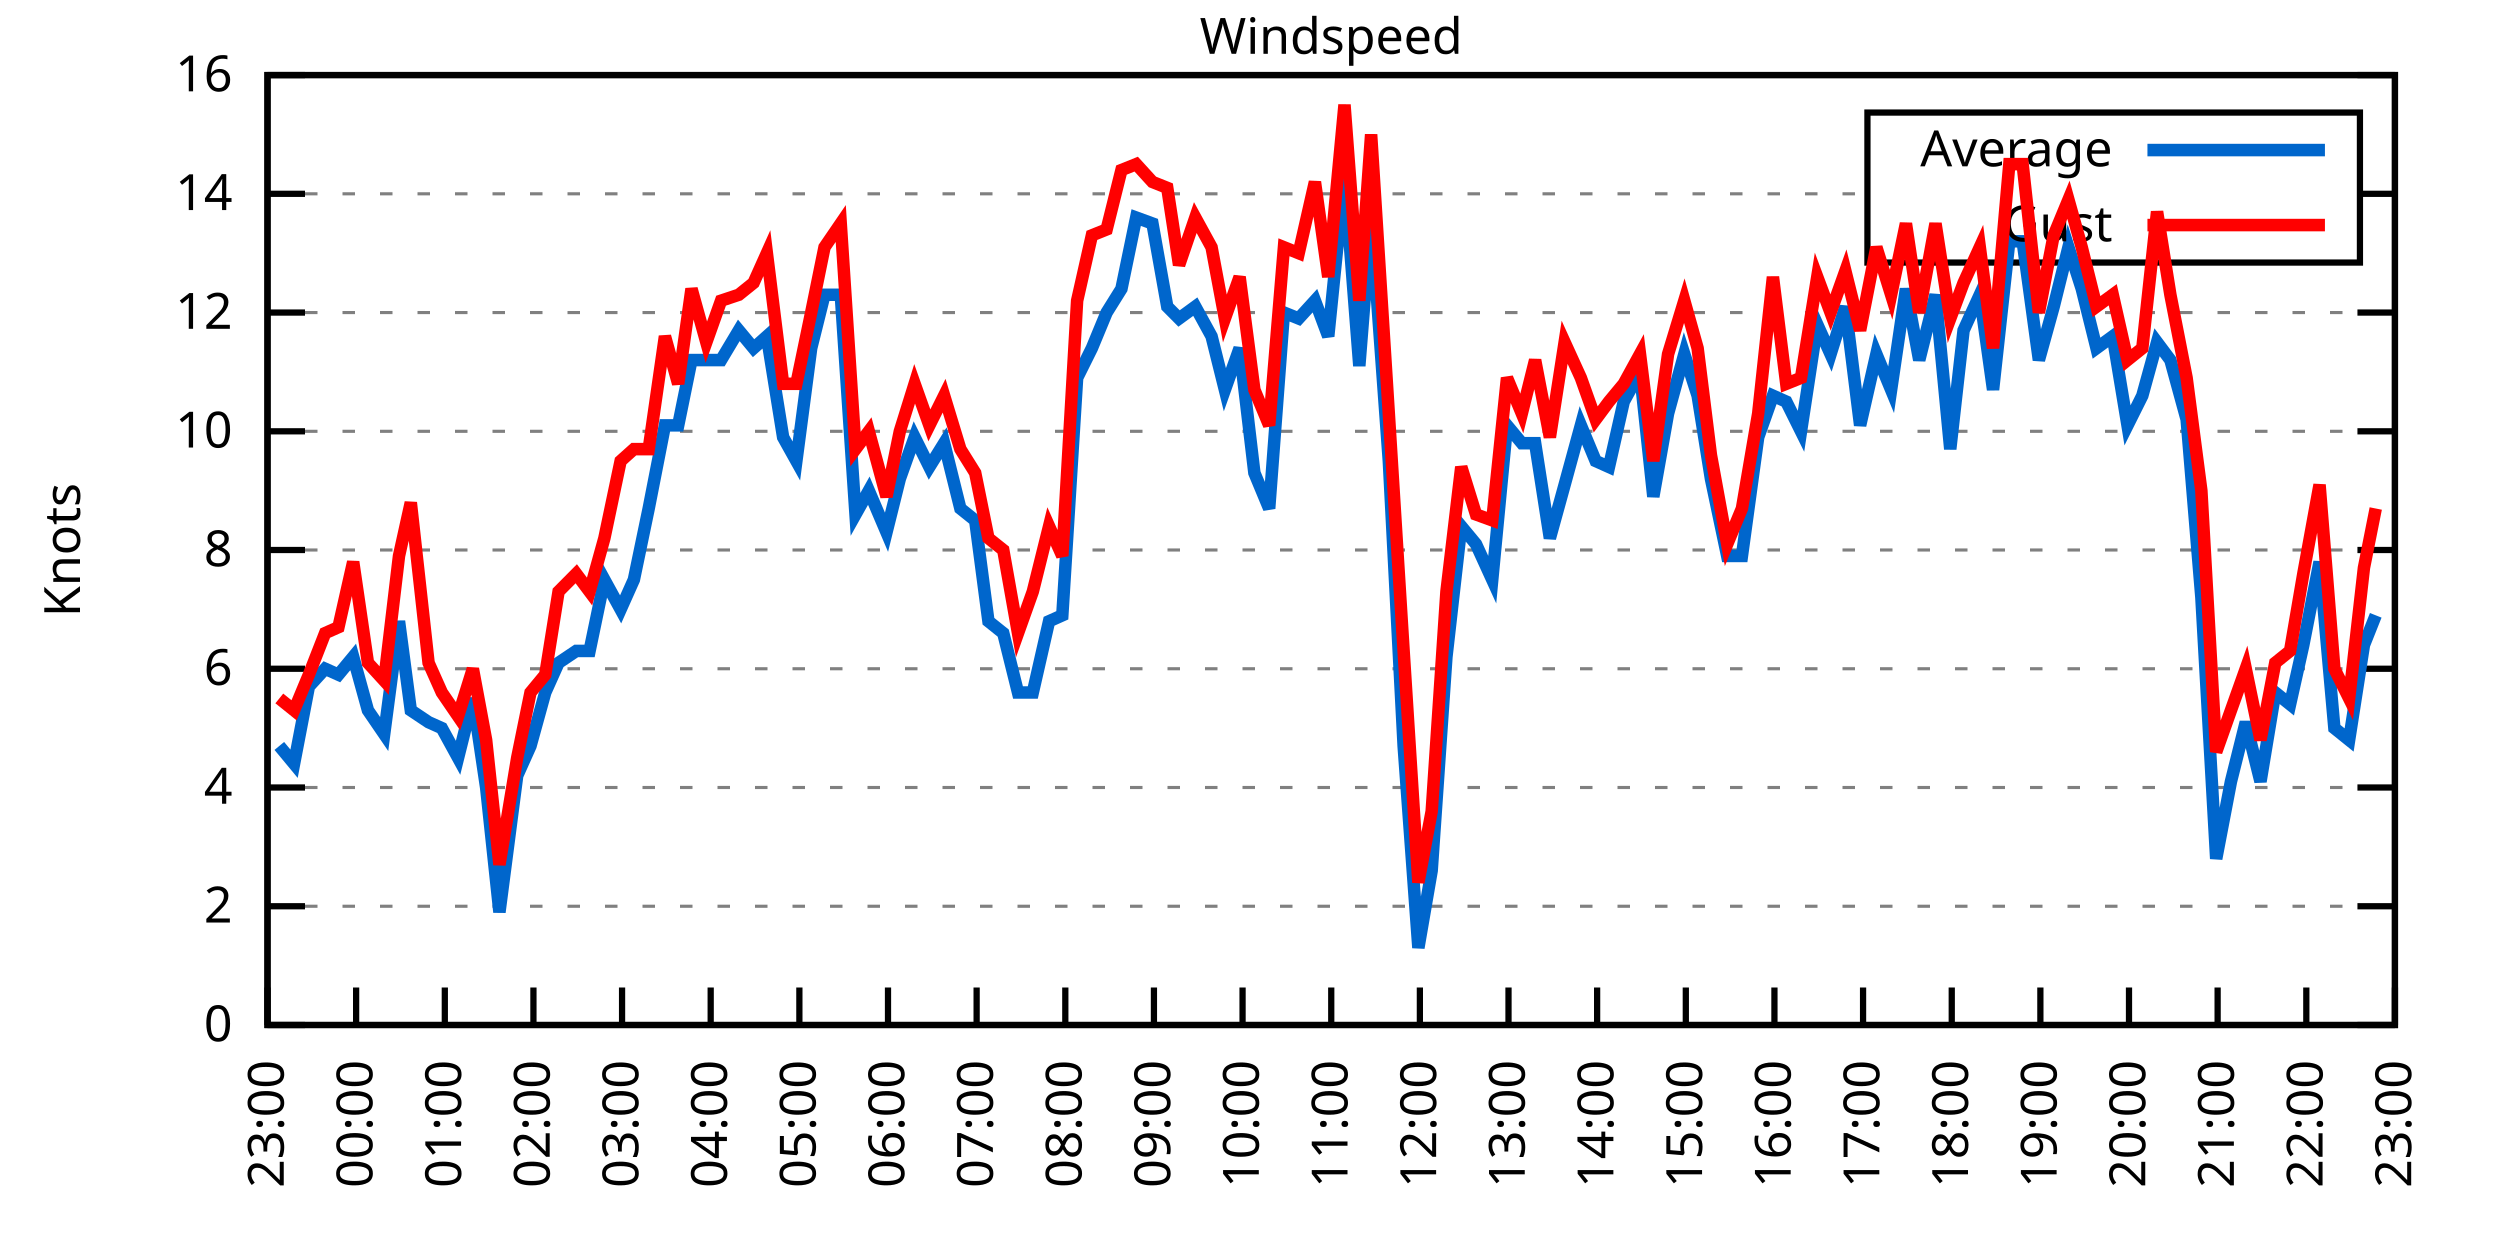
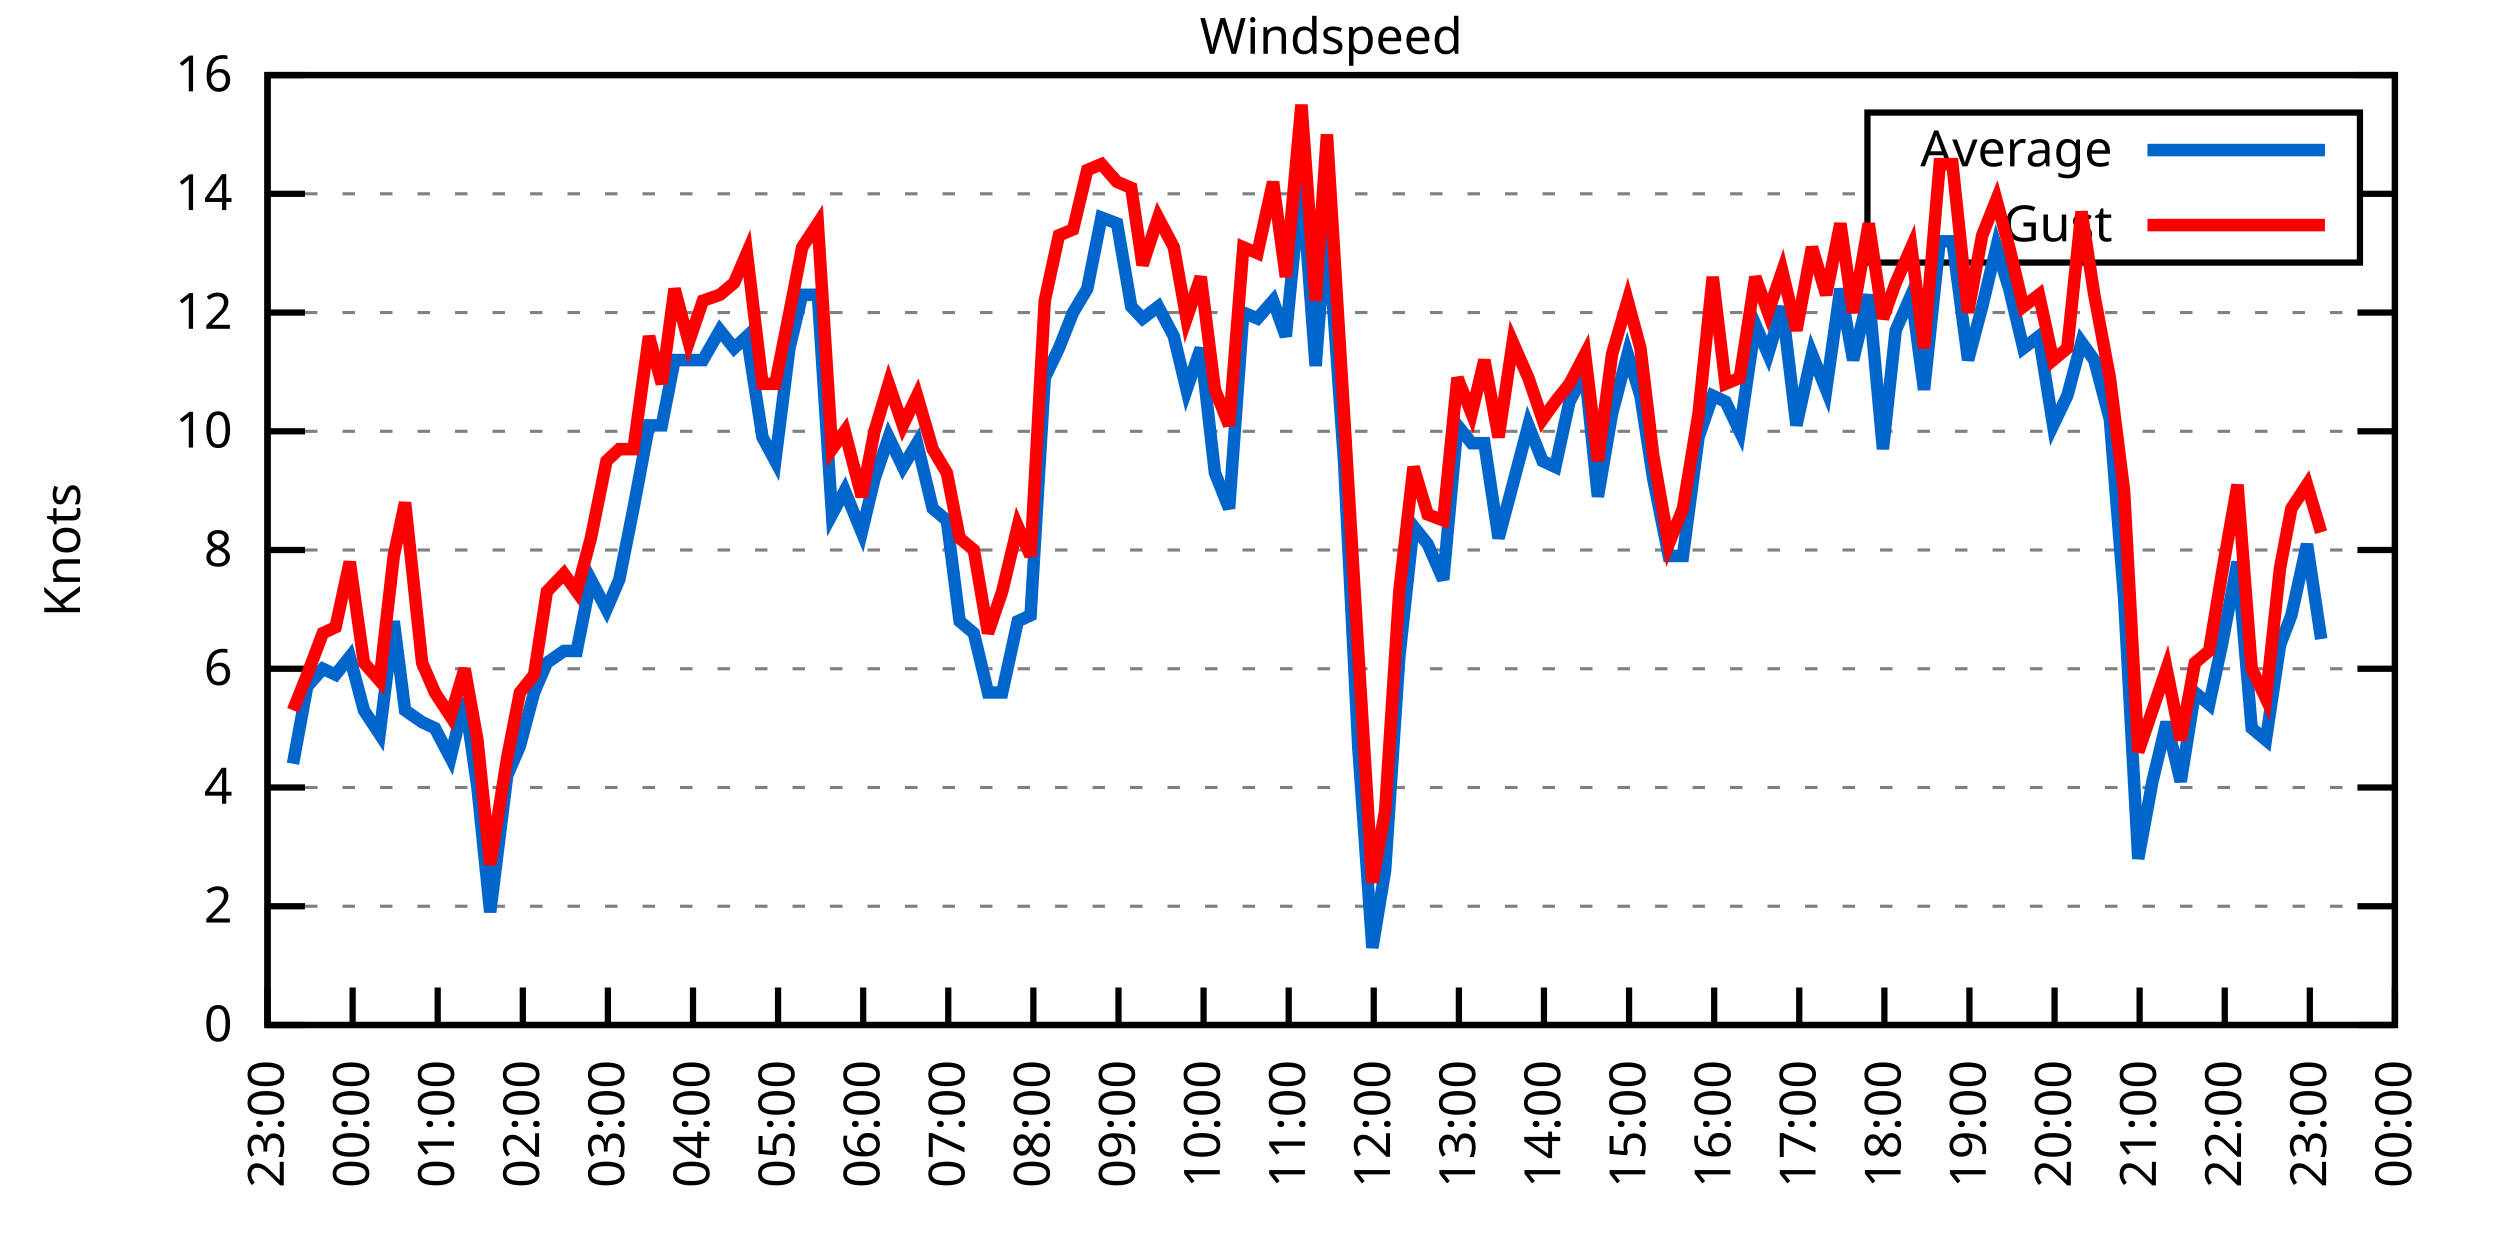
<svg xmlns="http://www.w3.org/2000/svg" xmlns:xlink="http://www.w3.org/1999/xlink" width="400" height="200" viewBox="0 0 400 200">
  <g id="gnuplot_canvas">
    <rect x="0" y="0" width="400" height="200" fill="none" />
    <defs>
      <circle id="gpDot" r="0.5" stroke-width="0.5" stroke="currentColor" />
      <path id="gpPt0" stroke-width="0.333" stroke="currentColor" d="M-1,0 h2 M0,-1 v2" />
      <path id="gpPt1" stroke-width="0.333" stroke="currentColor" d="M-1,-1 L1,1 M1,-1 L-1,1" />
      <path id="gpPt2" stroke-width="0.333" stroke="currentColor" d="M-1,0 L1,0 M0,-1 L0,1 M-1,-1 L1,1 M-1,1 L1,-1" />
      <rect id="gpPt3" stroke-width="0.333" stroke="currentColor" x="-1" y="-1" width="2" height="2" />
      <rect id="gpPt4" stroke-width="0.333" stroke="currentColor" fill="currentColor" x="-1" y="-1" width="2" height="2" />
      <circle id="gpPt5" stroke-width="0.333" stroke="currentColor" cx="0" cy="0" r="1" />
      <use xlink:href="#gpPt5" id="gpPt6" fill="currentColor" stroke="none" />
      <path id="gpPt7" stroke-width="0.333" stroke="currentColor" d="M0,-1.33 L-1.33,0.67 L1.33,0.67 z" />
      <use xlink:href="#gpPt7" id="gpPt8" fill="currentColor" stroke="none" />
      <use xlink:href="#gpPt7" id="gpPt9" stroke="currentColor" transform="rotate(180)" />
      <use xlink:href="#gpPt9" id="gpPt10" fill="currentColor" stroke="none" />
      <use xlink:href="#gpPt3" id="gpPt11" stroke="currentColor" transform="rotate(45)" />
      <use xlink:href="#gpPt11" id="gpPt12" fill="currentColor" stroke="none" />
      <path id="gpPt13" stroke-width="0.333" stroke="currentColor" d="M0,1.330 L1.265,0.411 L0.782,-1.067 L-0.782,-1.076 L-1.265,0.411 z" />
      <use xlink:href="#gpPt13" id="gpPt14" fill="currentColor" stroke="none" />
      <filter id="textbox" filterUnits="objectBoundingBox" x="0" y="0" height="1" width="1">
        <feFlood flood-color="white" flood-opacity="1" result="bgnd" />
        <feComposite in="SourceGraphic" in2="bgnd" operator="atop" />
      </filter>
      <filter id="greybox" filterUnits="objectBoundingBox" x="0" y="0" height="1" width="1">
        <feFlood flood-color="lightgrey" flood-opacity="1" result="grey" />
        <feComposite in="SourceGraphic" in2="grey" operator="atop" />
      </filter>
    </defs>
    <g fill="none" color="white" stroke="currentColor" stroke-width="1.00" stroke-linecap="butt" stroke-linejoin="miter">
</g>
    <g fill="none" color="black" stroke="currentColor" stroke-width="1.00" stroke-linecap="butt" stroke-linejoin="miter">
      <g stroke="none" shape-rendering="crispEdges">
        <polygon fill="rgb(255, 255, 255)" points="42.80,164.00 383.18,164.00 383.18,12.02 42.80,12.02 " />
      </g>
    </g>
    <g fill="none" color="black" stroke="currentColor" stroke-width="1.00" stroke-linecap="butt" stroke-linejoin="miter">
</g>
    <g fill="none" color="black" stroke="black" stroke-width="0.50" stroke-linecap="butt" stroke-linejoin="miter">
</g>
    <g fill="none" color="gray" stroke="currentColor" stroke-width="0.50" stroke-linecap="butt" stroke-linejoin="miter">
      <path stroke="gray" stroke-dasharray="2,4" class="gridline" d="M42.80,164.00 L383.19,164.00  " />
    </g>
    <g fill="none" color="gray" stroke="gray" stroke-width="1.00" stroke-linecap="butt" stroke-linejoin="miter">
</g>
    <g fill="none" color="black" stroke="currentColor" stroke-width="1.00" stroke-linecap="butt" stroke-linejoin="miter">
      <path stroke="black" d="M42.80,164.00 L48.80,164.00 M383.19,164.00 L377.19,164.00  " />
      <g transform="translate(37.20,166.60)" stroke="none" fill="black" font-family="Sans" font-size="8.00" text-anchor="end">
        <text>
          <tspan font-family="Sans"> 0</tspan>
        </text>
      </g>
    </g>
    <g fill="none" color="black" stroke="currentColor" stroke-width="1.00" stroke-linecap="butt" stroke-linejoin="miter">
</g>
    <g fill="none" color="black" stroke="black" stroke-width="0.50" stroke-linecap="butt" stroke-linejoin="miter">
</g>
    <g fill="none" color="gray" stroke="currentColor" stroke-width="0.50" stroke-linecap="butt" stroke-linejoin="miter">
      <path stroke="gray" stroke-dasharray="2,4" class="gridline" d="M42.80,145.00 L383.19,145.00  " />
    </g>
    <g fill="none" color="gray" stroke="gray" stroke-width="1.00" stroke-linecap="butt" stroke-linejoin="miter">
</g>
    <g fill="none" color="black" stroke="currentColor" stroke-width="1.00" stroke-linecap="butt" stroke-linejoin="miter">
      <path stroke="black" d="M42.80,145.00 L48.80,145.00 M383.19,145.00 L377.19,145.00  " />
      <g transform="translate(37.20,147.60)" stroke="none" fill="black" font-family="Sans" font-size="8.00" text-anchor="end">
        <text>
          <tspan font-family="Sans"> 2</tspan>
        </text>
      </g>
    </g>
    <g fill="none" color="black" stroke="currentColor" stroke-width="1.00" stroke-linecap="butt" stroke-linejoin="miter">
</g>
    <g fill="none" color="black" stroke="black" stroke-width="0.50" stroke-linecap="butt" stroke-linejoin="miter">
</g>
    <g fill="none" color="gray" stroke="currentColor" stroke-width="0.50" stroke-linecap="butt" stroke-linejoin="miter">
      <path stroke="gray" stroke-dasharray="2,4" class="gridline" d="M42.80,126.00 L383.19,126.00  " />
    </g>
    <g fill="none" color="gray" stroke="gray" stroke-width="1.00" stroke-linecap="butt" stroke-linejoin="miter">
</g>
    <g fill="none" color="black" stroke="currentColor" stroke-width="1.00" stroke-linecap="butt" stroke-linejoin="miter">
      <path stroke="black" d="M42.80,126.00 L48.80,126.00 M383.19,126.00 L377.19,126.00  " />
      <g transform="translate(37.20,128.60)" stroke="none" fill="black" font-family="Sans" font-size="8.00" text-anchor="end">
        <text>
          <tspan font-family="Sans"> 4</tspan>
        </text>
      </g>
    </g>
    <g fill="none" color="black" stroke="currentColor" stroke-width="1.00" stroke-linecap="butt" stroke-linejoin="miter">
</g>
    <g fill="none" color="black" stroke="black" stroke-width="0.50" stroke-linecap="butt" stroke-linejoin="miter">
</g>
    <g fill="none" color="gray" stroke="currentColor" stroke-width="0.50" stroke-linecap="butt" stroke-linejoin="miter">
      <path stroke="gray" stroke-dasharray="2,4" class="gridline" d="M42.80,107.00 L383.19,107.00  " />
    </g>
    <g fill="none" color="gray" stroke="gray" stroke-width="1.00" stroke-linecap="butt" stroke-linejoin="miter">
</g>
    <g fill="none" color="black" stroke="currentColor" stroke-width="1.00" stroke-linecap="butt" stroke-linejoin="miter">
      <path stroke="black" d="M42.80,107.00 L48.80,107.00 M383.19,107.00 L377.19,107.00  " />
      <g transform="translate(37.20,109.60)" stroke="none" fill="black" font-family="Sans" font-size="8.00" text-anchor="end">
        <text>
          <tspan font-family="Sans"> 6</tspan>
        </text>
      </g>
    </g>
    <g fill="none" color="black" stroke="currentColor" stroke-width="1.00" stroke-linecap="butt" stroke-linejoin="miter">
</g>
    <g fill="none" color="black" stroke="black" stroke-width="0.50" stroke-linecap="butt" stroke-linejoin="miter">
</g>
    <g fill="none" color="gray" stroke="currentColor" stroke-width="0.50" stroke-linecap="butt" stroke-linejoin="miter">
      <path stroke="gray" stroke-dasharray="2,4" class="gridline" d="M42.80,88.00 L383.19,88.00  " />
    </g>
    <g fill="none" color="gray" stroke="gray" stroke-width="1.00" stroke-linecap="butt" stroke-linejoin="miter">
</g>
    <g fill="none" color="black" stroke="currentColor" stroke-width="1.00" stroke-linecap="butt" stroke-linejoin="miter">
      <path stroke="black" d="M42.80,88.00 L48.80,88.00 M383.19,88.00 L377.19,88.00  " />
      <g transform="translate(37.20,90.60)" stroke="none" fill="black" font-family="Sans" font-size="8.00" text-anchor="end">
        <text>
          <tspan font-family="Sans"> 8</tspan>
        </text>
      </g>
    </g>
    <g fill="none" color="black" stroke="currentColor" stroke-width="1.00" stroke-linecap="butt" stroke-linejoin="miter">
</g>
    <g fill="none" color="black" stroke="black" stroke-width="0.50" stroke-linecap="butt" stroke-linejoin="miter">
</g>
    <g fill="none" color="gray" stroke="currentColor" stroke-width="0.50" stroke-linecap="butt" stroke-linejoin="miter">
      <path stroke="gray" stroke-dasharray="2,4" class="gridline" d="M42.80,69.01 L383.19,69.01  " />
    </g>
    <g fill="none" color="gray" stroke="gray" stroke-width="1.00" stroke-linecap="butt" stroke-linejoin="miter">
</g>
    <g fill="none" color="black" stroke="currentColor" stroke-width="1.00" stroke-linecap="butt" stroke-linejoin="miter">
      <path stroke="black" d="M42.80,69.01 L48.80,69.01 M383.19,69.01 L377.19,69.01  " />
      <g transform="translate(37.20,71.61)" stroke="none" fill="black" font-family="Sans" font-size="8.00" text-anchor="end">
        <text>
          <tspan font-family="Sans"> 10</tspan>
        </text>
      </g>
    </g>
    <g fill="none" color="black" stroke="currentColor" stroke-width="1.00" stroke-linecap="butt" stroke-linejoin="miter">
</g>
    <g fill="none" color="black" stroke="black" stroke-width="0.50" stroke-linecap="butt" stroke-linejoin="miter">
</g>
    <g fill="none" color="gray" stroke="currentColor" stroke-width="0.50" stroke-linecap="butt" stroke-linejoin="miter">
      <path stroke="gray" stroke-dasharray="2,4" class="gridline" d="M42.80,50.01 L383.19,50.01  " />
    </g>
    <g fill="none" color="gray" stroke="gray" stroke-width="1.00" stroke-linecap="butt" stroke-linejoin="miter">
</g>
    <g fill="none" color="black" stroke="currentColor" stroke-width="1.00" stroke-linecap="butt" stroke-linejoin="miter">
      <path stroke="black" d="M42.80,50.01 L48.80,50.01 M383.19,50.01 L377.19,50.01  " />
      <g transform="translate(37.20,52.61)" stroke="none" fill="black" font-family="Sans" font-size="8.00" text-anchor="end">
        <text>
          <tspan font-family="Sans"> 12</tspan>
        </text>
      </g>
    </g>
    <g fill="none" color="black" stroke="currentColor" stroke-width="1.00" stroke-linecap="butt" stroke-linejoin="miter">
</g>
    <g fill="none" color="black" stroke="black" stroke-width="0.50" stroke-linecap="butt" stroke-linejoin="miter">
</g>
    <g fill="none" color="gray" stroke="currentColor" stroke-width="0.50" stroke-linecap="butt" stroke-linejoin="miter">
      <path stroke="gray" stroke-dasharray="2,4" class="gridline" d="M42.80,31.01 L298.79,31.01 M377.59,31.01 L383.19,31.01  " />
    </g>
    <g fill="none" color="gray" stroke="gray" stroke-width="1.00" stroke-linecap="butt" stroke-linejoin="miter">
</g>
    <g fill="none" color="black" stroke="currentColor" stroke-width="1.00" stroke-linecap="butt" stroke-linejoin="miter">
      <path stroke="black" d="M42.80,31.01 L48.80,31.01 M383.19,31.01 L377.19,31.01  " />
      <g transform="translate(37.20,33.61)" stroke="none" fill="black" font-family="Sans" font-size="8.00" text-anchor="end">
        <text>
          <tspan font-family="Sans"> 14</tspan>
        </text>
      </g>
    </g>
    <g fill="none" color="black" stroke="currentColor" stroke-width="1.00" stroke-linecap="butt" stroke-linejoin="miter">
</g>
    <g fill="none" color="black" stroke="black" stroke-width="0.50" stroke-linecap="butt" stroke-linejoin="miter">
</g>
    <g fill="none" color="gray" stroke="currentColor" stroke-width="0.50" stroke-linecap="butt" stroke-linejoin="miter">
      <path stroke="gray" stroke-dasharray="2,4" class="gridline" d="M42.80,12.01 L383.19,12.01  " />
    </g>
    <g fill="none" color="gray" stroke="gray" stroke-width="1.00" stroke-linecap="butt" stroke-linejoin="miter">
</g>
    <g fill="none" color="black" stroke="currentColor" stroke-width="1.00" stroke-linecap="butt" stroke-linejoin="miter">
      <path stroke="black" d="M42.80,12.01 L48.80,12.01 M383.19,12.01 L377.19,12.01  " />
      <g transform="translate(37.20,14.61)" stroke="none" fill="black" font-family="Sans" font-size="8.00" text-anchor="end">
        <text>
          <tspan font-family="Sans"> 16</tspan>
        </text>
      </g>
    </g>
    <g fill="none" color="black" stroke="currentColor" stroke-width="1.00" stroke-linecap="butt" stroke-linejoin="miter">
      <path stroke="black" d="M42.80,164.00 L42.80,158.00  " />
      <g transform="translate(45.40,169.60) rotate(270.00)" stroke="none" fill="black" font-family="Sans" font-size="8.00" text-anchor="end">
        <text>
          <tspan font-family="Sans">23:00</tspan>
        </text>
      </g>
    </g>
    <g fill="none" color="black" stroke="currentColor" stroke-width="1.00" stroke-linecap="butt" stroke-linejoin="miter">
-       <path stroke="black" d="M56.98,164.00 L56.98,158.00  " />
-       <g transform="translate(59.58,169.60) rotate(270.00)" stroke="none" fill="black" font-family="Sans" font-size="8.00" text-anchor="end">
+       <path stroke="black" d="M56.42,164.00 L56.42,158.00  " />
+       <g transform="translate(59.02,169.60) rotate(270.00)" stroke="none" fill="black" font-family="Sans" font-size="8.00" text-anchor="end">
        <text>
          <tspan font-family="Sans">00:00</tspan>
        </text>
      </g>
    </g>
    <g fill="none" color="black" stroke="currentColor" stroke-width="1.00" stroke-linecap="butt" stroke-linejoin="miter">
-       <path stroke="black" d="M71.17,164.00 L71.17,158.00  " />
-       <g transform="translate(73.77,169.60) rotate(270.00)" stroke="none" fill="black" font-family="Sans" font-size="8.00" text-anchor="end">
+       <path stroke="black" d="M70.03,164.00 L70.03,158.00  " />
+       <g transform="translate(72.63,169.60) rotate(270.00)" stroke="none" fill="black" font-family="Sans" font-size="8.00" text-anchor="end">
        <text>
          <tspan font-family="Sans">01:00</tspan>
        </text>
      </g>
    </g>
    <g fill="none" color="black" stroke="currentColor" stroke-width="1.00" stroke-linecap="butt" stroke-linejoin="miter">
-       <path stroke="black" d="M85.35,164.00 L85.35,158.00  " />
-       <g transform="translate(87.95,169.60) rotate(270.00)" stroke="none" fill="black" font-family="Sans" font-size="8.00" text-anchor="end">
+       <path stroke="black" d="M83.65,164.00 L83.65,158.00  " />
+       <g transform="translate(86.25,169.60) rotate(270.00)" stroke="none" fill="black" font-family="Sans" font-size="8.00" text-anchor="end">
        <text>
          <tspan font-family="Sans">02:00</tspan>
        </text>
      </g>
    </g>
    <g fill="none" color="black" stroke="currentColor" stroke-width="1.00" stroke-linecap="butt" stroke-linejoin="miter">
-       <path stroke="black" d="M99.53,164.00 L99.53,158.00  " />
-       <g transform="translate(102.13,169.60) rotate(270.00)" stroke="none" fill="black" font-family="Sans" font-size="8.00" text-anchor="end">
+       <path stroke="black" d="M97.26,164.00 L97.26,158.00  " />
+       <g transform="translate(99.86,169.60) rotate(270.00)" stroke="none" fill="black" font-family="Sans" font-size="8.00" text-anchor="end">
        <text>
          <tspan font-family="Sans">03:00</tspan>
        </text>
      </g>
    </g>
    <g fill="none" color="black" stroke="currentColor" stroke-width="1.00" stroke-linecap="butt" stroke-linejoin="miter">
-       <path stroke="black" d="M113.71,164.00 L113.71,158.00  " />
-       <g transform="translate(116.31,169.60) rotate(270.00)" stroke="none" fill="black" font-family="Sans" font-size="8.00" text-anchor="end">
+       <path stroke="black" d="M110.88,164.00 L110.88,158.00  " />
+       <g transform="translate(113.48,169.60) rotate(270.00)" stroke="none" fill="black" font-family="Sans" font-size="8.00" text-anchor="end">
        <text>
          <tspan font-family="Sans">04:00</tspan>
        </text>
      </g>
    </g>
    <g fill="none" color="black" stroke="currentColor" stroke-width="1.00" stroke-linecap="butt" stroke-linejoin="miter">
-       <path stroke="black" d="M127.90,164.00 L127.90,158.00  " />
-       <g transform="translate(130.50,169.60) rotate(270.00)" stroke="none" fill="black" font-family="Sans" font-size="8.00" text-anchor="end">
+       <path stroke="black" d="M124.49,164.00 L124.49,158.00  " />
+       <g transform="translate(127.09,169.60) rotate(270.00)" stroke="none" fill="black" font-family="Sans" font-size="8.00" text-anchor="end">
        <text>
          <tspan font-family="Sans">05:00</tspan>
        </text>
      </g>
    </g>
    <g fill="none" color="black" stroke="currentColor" stroke-width="1.00" stroke-linecap="butt" stroke-linejoin="miter">
-       <path stroke="black" d="M142.08,164.00 L142.08,158.00  " />
-       <g transform="translate(144.68,169.60) rotate(270.00)" stroke="none" fill="black" font-family="Sans" font-size="8.00" text-anchor="end">
+       <path stroke="black" d="M138.11,164.00 L138.11,158.00  " />
+       <g transform="translate(140.71,169.60) rotate(270.00)" stroke="none" fill="black" font-family="Sans" font-size="8.00" text-anchor="end">
        <text>
          <tspan font-family="Sans">06:00</tspan>
        </text>
      </g>
    </g>
    <g fill="none" color="black" stroke="currentColor" stroke-width="1.00" stroke-linecap="butt" stroke-linejoin="miter">
-       <path stroke="black" d="M156.26,164.00 L156.26,158.00  " />
-       <g transform="translate(158.86,169.60) rotate(270.00)" stroke="none" fill="black" font-family="Sans" font-size="8.00" text-anchor="end">
+       <path stroke="black" d="M151.72,164.00 L151.72,158.00  " />
+       <g transform="translate(154.32,169.60) rotate(270.00)" stroke="none" fill="black" font-family="Sans" font-size="8.00" text-anchor="end">
        <text>
          <tspan font-family="Sans">07:00</tspan>
        </text>
      </g>
    </g>
    <g fill="none" color="black" stroke="currentColor" stroke-width="1.00" stroke-linecap="butt" stroke-linejoin="miter">
-       <path stroke="black" d="M170.45,164.00 L170.45,158.00  " />
-       <g transform="translate(173.05,169.60) rotate(270.00)" stroke="none" fill="black" font-family="Sans" font-size="8.00" text-anchor="end">
+       <path stroke="black" d="M165.34,164.00 L165.34,158.00  " />
+       <g transform="translate(167.94,169.60) rotate(270.00)" stroke="none" fill="black" font-family="Sans" font-size="8.00" text-anchor="end">
        <text>
          <tspan font-family="Sans">08:00</tspan>
        </text>
      </g>
    </g>
    <g fill="none" color="black" stroke="currentColor" stroke-width="1.00" stroke-linecap="butt" stroke-linejoin="miter">
-       <path stroke="black" d="M184.63,164.00 L184.63,158.00  " />
-       <g transform="translate(187.23,169.60) rotate(270.00)" stroke="none" fill="black" font-family="Sans" font-size="8.00" text-anchor="end">
+       <path stroke="black" d="M178.96,164.00 L178.96,158.00  " />
+       <g transform="translate(181.56,169.60) rotate(270.00)" stroke="none" fill="black" font-family="Sans" font-size="8.00" text-anchor="end">
        <text>
          <tspan font-family="Sans">09:00</tspan>
        </text>
      </g>
    </g>
    <g fill="none" color="black" stroke="currentColor" stroke-width="1.00" stroke-linecap="butt" stroke-linejoin="miter">
-       <path stroke="black" d="M198.81,164.00 L198.81,158.00  " />
-       <g transform="translate(201.41,169.60) rotate(270.00)" stroke="none" fill="black" font-family="Sans" font-size="8.00" text-anchor="end">
+       <path stroke="black" d="M192.57,164.00 L192.57,158.00  " />
+       <g transform="translate(195.17,169.60) rotate(270.00)" stroke="none" fill="black" font-family="Sans" font-size="8.00" text-anchor="end">
        <text>
          <tspan font-family="Sans">10:00</tspan>
        </text>
      </g>
    </g>
    <g fill="none" color="black" stroke="currentColor" stroke-width="1.00" stroke-linecap="butt" stroke-linejoin="miter">
-       <path stroke="black" d="M213.00,164.00 L213.00,158.00  " />
-       <g transform="translate(215.60,169.60) rotate(270.00)" stroke="none" fill="black" font-family="Sans" font-size="8.00" text-anchor="end">
+       <path stroke="black" d="M206.19,164.00 L206.19,158.00  " />
+       <g transform="translate(208.79,169.60) rotate(270.00)" stroke="none" fill="black" font-family="Sans" font-size="8.00" text-anchor="end">
        <text>
          <tspan font-family="Sans">11:00</tspan>
        </text>
      </g>
    </g>
    <g fill="none" color="black" stroke="currentColor" stroke-width="1.00" stroke-linecap="butt" stroke-linejoin="miter">
-       <path stroke="black" d="M227.18,164.00 L227.18,158.00  " />
-       <g transform="translate(229.78,169.60) rotate(270.00)" stroke="none" fill="black" font-family="Sans" font-size="8.00" text-anchor="end">
+       <path stroke="black" d="M219.80,164.00 L219.80,158.00  " />
+       <g transform="translate(222.40,169.60) rotate(270.00)" stroke="none" fill="black" font-family="Sans" font-size="8.00" text-anchor="end">
        <text>
          <tspan font-family="Sans">12:00</tspan>
        </text>
      </g>
    </g>
    <g fill="none" color="black" stroke="currentColor" stroke-width="1.00" stroke-linecap="butt" stroke-linejoin="miter">
-       <path stroke="black" d="M241.36,164.00 L241.36,158.00  " />
-       <g transform="translate(243.96,169.60) rotate(270.00)" stroke="none" fill="black" font-family="Sans" font-size="8.00" text-anchor="end">
+       <path stroke="black" d="M233.42,164.00 L233.42,158.00  " />
+       <g transform="translate(236.02,169.60) rotate(270.00)" stroke="none" fill="black" font-family="Sans" font-size="8.00" text-anchor="end">
        <text>
          <tspan font-family="Sans">13:00</tspan>
        </text>
      </g>
    </g>
    <g fill="none" color="black" stroke="currentColor" stroke-width="1.00" stroke-linecap="butt" stroke-linejoin="miter">
-       <path stroke="black" d="M255.54,164.00 L255.54,158.00  " />
-       <g transform="translate(258.14,169.60) rotate(270.00)" stroke="none" fill="black" font-family="Sans" font-size="8.00" text-anchor="end">
+       <path stroke="black" d="M247.03,164.00 L247.03,158.00  " />
+       <g transform="translate(249.63,169.60) rotate(270.00)" stroke="none" fill="black" font-family="Sans" font-size="8.00" text-anchor="end">
        <text>
          <tspan font-family="Sans">14:00</tspan>
        </text>
      </g>
    </g>
    <g fill="none" color="black" stroke="currentColor" stroke-width="1.00" stroke-linecap="butt" stroke-linejoin="miter">
-       <path stroke="black" d="M269.73,164.00 L269.73,158.00  " />
-       <g transform="translate(272.33,169.60) rotate(270.00)" stroke="none" fill="black" font-family="Sans" font-size="8.00" text-anchor="end">
+       <path stroke="black" d="M260.65,164.00 L260.65,158.00  " />
+       <g transform="translate(263.25,169.60) rotate(270.00)" stroke="none" fill="black" font-family="Sans" font-size="8.00" text-anchor="end">
        <text>
          <tspan font-family="Sans">15:00</tspan>
        </text>
      </g>
    </g>
    <g fill="none" color="black" stroke="currentColor" stroke-width="1.00" stroke-linecap="butt" stroke-linejoin="miter">
-       <path stroke="black" d="M283.91,164.00 L283.91,158.00  " />
-       <g transform="translate(286.51,169.60) rotate(270.00)" stroke="none" fill="black" font-family="Sans" font-size="8.00" text-anchor="end">
+       <path stroke="black" d="M274.27,164.00 L274.27,158.00  " />
+       <g transform="translate(276.87,169.60) rotate(270.00)" stroke="none" fill="black" font-family="Sans" font-size="8.00" text-anchor="end">
        <text>
          <tspan font-family="Sans">16:00</tspan>
        </text>
      </g>
    </g>
    <g fill="none" color="black" stroke="currentColor" stroke-width="1.00" stroke-linecap="butt" stroke-linejoin="miter">
-       <path stroke="black" d="M298.09,164.00 L298.09,158.00  " />
-       <g transform="translate(300.69,169.60) rotate(270.00)" stroke="none" fill="black" font-family="Sans" font-size="8.00" text-anchor="end">
+       <path stroke="black" d="M287.88,164.00 L287.88,158.00  " />
+       <g transform="translate(290.48,169.60) rotate(270.00)" stroke="none" fill="black" font-family="Sans" font-size="8.00" text-anchor="end">
        <text>
          <tspan font-family="Sans">17:00</tspan>
        </text>
      </g>
    </g>
    <g fill="none" color="black" stroke="currentColor" stroke-width="1.00" stroke-linecap="butt" stroke-linejoin="miter">
-       <path stroke="black" d="M312.28,164.00 L312.28,158.00  " />
-       <g transform="translate(314.88,169.60) rotate(270.00)" stroke="none" fill="black" font-family="Sans" font-size="8.00" text-anchor="end">
+       <path stroke="black" d="M301.50,164.00 L301.50,158.00  " />
+       <g transform="translate(304.10,169.60) rotate(270.00)" stroke="none" fill="black" font-family="Sans" font-size="8.00" text-anchor="end">
        <text>
          <tspan font-family="Sans">18:00</tspan>
        </text>
      </g>
    </g>
    <g fill="none" color="black" stroke="currentColor" stroke-width="1.00" stroke-linecap="butt" stroke-linejoin="miter">
-       <path stroke="black" d="M326.46,164.00 L326.46,158.00  " />
-       <g transform="translate(329.06,169.60) rotate(270.00)" stroke="none" fill="black" font-family="Sans" font-size="8.00" text-anchor="end">
+       <path stroke="black" d="M315.11,164.00 L315.11,158.00  " />
+       <g transform="translate(317.71,169.60) rotate(270.00)" stroke="none" fill="black" font-family="Sans" font-size="8.00" text-anchor="end">
        <text>
          <tspan font-family="Sans">19:00</tspan>
        </text>
      </g>
    </g>
    <g fill="none" color="black" stroke="currentColor" stroke-width="1.00" stroke-linecap="butt" stroke-linejoin="miter">
-       <path stroke="black" d="M340.64,164.00 L340.64,158.00  " />
-       <g transform="translate(343.24,169.60) rotate(270.00)" stroke="none" fill="black" font-family="Sans" font-size="8.00" text-anchor="end">
+       <path stroke="black" d="M328.73,164.00 L328.73,158.00  " />
+       <g transform="translate(331.33,169.60) rotate(270.00)" stroke="none" fill="black" font-family="Sans" font-size="8.00" text-anchor="end">
        <text>
          <tspan font-family="Sans">20:00</tspan>
        </text>
      </g>
    </g>
    <g fill="none" color="black" stroke="currentColor" stroke-width="1.00" stroke-linecap="butt" stroke-linejoin="miter">
-       <path stroke="black" d="M354.82,164.00 L354.82,158.00  " />
-       <g transform="translate(357.42,169.60) rotate(270.00)" stroke="none" fill="black" font-family="Sans" font-size="8.00" text-anchor="end">
+       <path stroke="black" d="M342.34,164.00 L342.34,158.00  " />
+       <g transform="translate(344.94,169.60) rotate(270.00)" stroke="none" fill="black" font-family="Sans" font-size="8.00" text-anchor="end">
        <text>
          <tspan font-family="Sans">21:00</tspan>
        </text>
      </g>
    </g>
    <g fill="none" color="black" stroke="currentColor" stroke-width="1.00" stroke-linecap="butt" stroke-linejoin="miter">
-       <path stroke="black" d="M369.01,164.00 L369.01,158.00  " />
-       <g transform="translate(371.61,169.60) rotate(270.00)" stroke="none" fill="black" font-family="Sans" font-size="8.00" text-anchor="end">
+       <path stroke="black" d="M355.96,164.00 L355.96,158.00  " />
+       <g transform="translate(358.56,169.60) rotate(270.00)" stroke="none" fill="black" font-family="Sans" font-size="8.00" text-anchor="end">
        <text>
          <tspan font-family="Sans">22:00</tspan>
+         </text>
+       </g>
+     </g>
+     <g fill="none" color="black" stroke="currentColor" stroke-width="1.00" stroke-linecap="butt" stroke-linejoin="miter">
+       <path stroke="black" d="M369.57,164.00 L369.57,158.00  " />
+       <g transform="translate(372.17,169.60) rotate(270.00)" stroke="none" fill="black" font-family="Sans" font-size="8.00" text-anchor="end">
+         <text>
+           <tspan font-family="Sans">23:00</tspan>
        </text>
      </g>
    </g>
    <g fill="none" color="black" stroke="currentColor" stroke-width="1.00" stroke-linecap="butt" stroke-linejoin="miter">
      <path stroke="black" d="M383.19,164.00 L383.19,158.00  " />
      <g transform="translate(385.79,169.60) rotate(270.00)" stroke="none" fill="black" font-family="Sans" font-size="8.00" text-anchor="end">
        <text>
-           <tspan font-family="Sans">23:00</tspan>
+           <tspan font-family="Sans">00:00</tspan>
        </text>
      </g>
    </g>
    <g fill="none" color="black" stroke="currentColor" stroke-width="1.00" stroke-linecap="butt" stroke-linejoin="miter">
</g>
    <g fill="none" color="black" stroke="currentColor" stroke-width="1.00" stroke-linecap="butt" stroke-linejoin="miter">
      <path stroke="black" d="M42.80,12.01 L42.80,164.00 L383.19,164.00 L383.19,12.01 L42.80,12.01 Z  " />
    </g>
    <g fill="none" color="black" stroke="currentColor" stroke-width="1.00" stroke-linecap="butt" stroke-linejoin="miter">
</g>
    <g fill="none" color="black" stroke="currentColor" stroke-width="1.00" stroke-linecap="butt" stroke-linejoin="miter">
      <path stroke="black" d="M298.79,42.01 L298.79,18.01 L377.59,18.01 L377.59,42.01 L298.79,42.01 Z  " />
    </g>
    <g id="Windspeed_plot_1">
      <g fill="none" color="white" stroke="black" stroke-width="2.00" stroke-linecap="butt" stroke-linejoin="miter">
</g>
      <g fill="none" color="black" stroke="currentColor" stroke-width="2.00" stroke-linecap="butt" stroke-linejoin="miter">
        <g transform="translate(337.99,26.61)" stroke="none" fill="black" font-family="Sans" font-size="8.00" text-anchor="end">
          <text>
            <tspan font-family="Sans">Average</tspan>
          </text>
        </g>
      </g>
      <g fill="none" color="black" stroke="currentColor" stroke-width="2.00" stroke-linecap="butt" stroke-linejoin="miter">
-         <path stroke="rgb(  0, 102, 204)" d="M343.59,24.01 L371.99,24.01 M44.69,119.35 L47.05,122.20 L49.42,109.85 L52.02,107.00 L54.15,107.95 L56.51,105.10   L58.87,113.65 L61.47,117.45 L63.84,99.40 L65.73,113.65 L68.57,115.55 L70.69,116.50 L73.29,121.25 L75.66,111.75   L77.78,126.00 L79.91,145.95 L82.75,124.10 L84.88,119.35 L87.24,110.80 L89.37,106.05 L92.20,104.15 L94.33,104.15   L96.70,92.75 L99.30,97.50 L101.42,92.75 L103.79,81.36 L106.39,68.06 L108.51,68.06 L110.64,57.61 L113.01,57.61   L115.37,57.61 L118.21,52.86 L120.57,55.71 L122.70,53.81 L125.30,69.96 L127.42,73.76 L129.79,55.71 L131.92,47.16   L134.52,47.16 L136.88,82.31 L139.01,78.51 L141.84,85.16 L143.97,76.61 L146.34,69.96 L148.70,74.71 L151.06,70.91   L153.66,81.36 L156.03,83.26 L158.15,99.40 L160.52,101.30 L162.88,110.80 L165.25,110.80 L167.85,99.40 L169.97,98.45   L172.34,60.46 L174.70,55.71 L177.06,50.01 L179.43,46.21 L181.79,34.81 L184.39,35.76 L186.76,49.06 L188.65,50.96   L191.25,49.06 L193.85,53.81 L195.98,62.36 L198.34,55.71 L200.70,75.66 L203.07,81.36 L205.43,50.01 L207.79,50.96   L210.39,48.11 L212.52,53.81 L215.12,28.16 L217.49,58.56 L219.38,34.81 L222.21,73.76 L224.58,119.35 L226.94,151.65   L229.07,139.30 L231.43,105.10 L233.80,84.21 L236.16,87.06 L238.76,92.75 L241.12,68.06 L243.49,70.91 L245.62,70.91   L247.98,86.11 L250.34,77.56 L252.94,68.06 L255.31,73.76 L257.43,74.71 L259.80,64.26 L262.40,59.51 L264.53,79.46   L266.89,66.16 L269.49,56.66 L271.62,63.31 L273.75,76.61 L276.35,88.95 L278.71,88.95 L281.31,69.96 L283.67,63.31   L285.80,64.26 L288.16,69.01 L290.76,51.91 L292.89,56.66 L295.26,49.06 L297.62,68.06 L300.22,56.66 L302.58,62.36   L304.95,46.21 L307.08,57.61 L309.68,47.16 L312.04,71.86 L314.17,52.86 L316.77,47.16 L318.89,62.36 L321.49,38.61   L323.62,38.61 L326.22,57.61 L328.59,49.06 L330.95,39.56 L333.08,46.21 L335.44,55.71 L338.04,53.81 L340.40,68.06   L342.77,63.31 L345.13,54.76 L347.26,57.61 L349.86,67.11 L352.22,95.60 L354.59,137.40 L356.95,125.05 L359.32,115.55   L361.68,125.05 L364.04,110.80 L366.41,112.70 L368.53,103.20 L371.13,89.90 L373.50,116.50 L375.86,118.40 L378.23,103.20   L380.12,98.45  " />
+         <path stroke="rgb(  0, 102, 204)" d="M343.59,24.01 L371.99,24.01 M46.88,122.20 L49.15,109.85 L51.65,107.00 L53.69,107.95 L55.96,105.10 L58.23,113.65   L60.73,117.45 L63.00,99.40 L64.81,113.65 L67.54,115.55 L69.58,116.50 L72.07,121.25 L74.34,111.75 L76.39,126.00   L78.43,145.95 L81.15,124.10 L83.19,119.35 L85.46,110.80 L87.50,106.05 L90.23,104.15 L92.27,104.15 L94.54,92.75   L97.04,97.50 L99.08,92.75 L101.35,81.36 L103.84,68.06 L105.89,68.06 L107.93,57.61 L110.20,57.61 L112.47,57.61   L115.19,52.86 L117.46,55.71 L119.50,53.81 L122.00,69.96 L124.04,73.76 L126.31,55.71 L128.35,47.16 L130.85,47.16   L133.12,82.31 L135.16,78.51 L137.88,85.16 L139.92,76.61 L142.19,69.96 L144.46,74.71 L146.73,70.91 L149.23,81.36   L151.50,83.26 L153.54,99.40 L155.81,101.30 L158.08,110.80 L160.35,110.80 L162.84,99.40 L164.89,98.45 L167.16,60.46   L169.43,55.71 L171.69,50.01 L173.96,46.21 L176.23,34.81 L178.73,35.76 L181.00,49.06 L182.81,50.96 L185.31,49.06   L187.81,53.81 L189.85,62.36 L192.12,55.71 L194.39,75.66 L196.66,81.36 L198.93,50.01 L201.19,50.96 L203.69,48.11   L205.73,53.81 L208.23,28.16 L210.50,58.56 L212.31,34.81 L215.04,73.76 L217.31,119.35 L219.58,151.65 L221.62,139.30   L223.89,105.10 L226.16,84.21 L228.43,87.06 L230.92,92.75 L233.19,68.06 L235.46,70.91 L237.50,70.91 L239.77,86.11   L242.04,77.56 L244.54,68.06 L246.81,73.76 L248.85,74.71 L251.12,64.26 L253.61,59.51 L255.66,79.46 L257.93,66.16   L260.42,56.66 L262.47,63.31 L264.51,76.61 L267.00,88.95 L269.27,88.95 L271.77,69.96 L274.04,63.31 L276.08,64.26   L278.35,69.01 L280.85,51.91 L282.89,56.66 L285.16,49.06 L287.43,68.06 L289.92,56.66 L292.19,62.36 L294.46,46.21   L296.50,57.61 L299.00,47.16 L301.27,71.86 L303.31,52.86 L305.81,47.16 L307.85,62.36 L310.35,38.61 L312.39,38.61   L314.89,57.61 L317.15,49.06 L319.42,39.56 L321.47,46.21 L323.74,55.71 L326.23,53.81 L328.50,68.06 L330.77,63.31   L333.04,54.76 L335.08,57.61 L337.58,67.11 L339.85,95.60 L342.12,137.40 L344.39,125.05 L346.65,115.55 L348.92,125.05   L351.19,110.80 L353.46,112.70 L355.50,103.20 L358.00,89.90 L360.27,116.50 L362.54,118.40 L364.81,103.20 L366.62,98.45   L369.12,87.06 L371.39,102.25  " />
      </g>
    </g>
    <g id="Windspeed_plot_2">
      <g fill="none" color="black" stroke="currentColor" stroke-width="2.00" stroke-linecap="butt" stroke-linejoin="miter">
        <g transform="translate(337.99,38.61)" stroke="none" fill="black" font-family="Sans" font-size="8.00" text-anchor="end">
          <text>
            <tspan font-family="Sans">Gust</tspan>
          </text>
        </g>
      </g>
      <g fill="none" color="black" stroke="currentColor" stroke-width="2.00" stroke-linecap="butt" stroke-linejoin="miter">
-         <path stroke="rgb(255,   0,   0)" d="M343.59,36.01 L371.99,36.01 M44.69,111.75 L47.05,113.65 L49.42,107.95 L52.02,101.30 L54.15,100.35 L56.51,89.90   L58.87,106.05 L61.47,108.90 L63.84,88.95 L65.73,80.41 L68.57,106.05 L70.69,110.80 L73.29,114.60 L75.66,107.00   L77.78,118.40 L79.91,138.35 L82.75,121.25 L84.88,110.80 L87.24,107.95 L89.37,94.65 L92.20,91.80 L94.33,94.65   L96.70,86.11 L99.30,73.76 L101.42,71.86 L103.79,71.86 L106.39,53.81 L108.51,61.41 L110.64,46.21 L113.01,54.76   L115.37,48.11 L118.21,47.16 L120.57,45.26 L122.70,40.51 L125.30,61.41 L127.42,61.41 L129.79,50.01 L131.92,39.56   L134.52,35.76 L136.88,71.86 L139.01,69.01 L141.84,79.46 L143.97,69.01 L146.34,61.41 L148.70,68.06 L151.06,63.31   L153.66,71.86 L156.03,75.66 L158.15,86.11 L160.52,88.00 L162.88,101.30 L165.25,94.65 L167.85,84.21 L169.97,88.95   L172.34,48.11 L174.70,37.66 L177.06,36.71 L179.43,27.21 L181.79,26.26 L184.39,29.11 L186.76,30.06 L188.65,42.41   L191.25,34.81 L193.85,39.56 L195.98,50.96 L198.34,44.31 L200.70,62.36 L203.07,68.06 L205.43,39.56 L207.79,40.51   L210.39,29.11 L212.52,44.31 L215.12,16.76 L217.49,48.11 L219.38,21.51 L222.21,66.16 L224.58,104.15 L226.94,141.20   L229.07,129.80 L231.43,94.65 L233.80,74.71 L236.16,82.31 L238.76,83.26 L241.12,60.46 L243.49,66.16 L245.62,57.61   L247.98,69.96 L250.34,54.76 L252.94,60.46 L255.31,67.11 L257.43,64.26 L259.80,61.41 L262.40,56.66 L264.53,73.76   L266.89,56.66 L269.49,48.11 L271.62,55.71 L273.75,72.81 L276.35,87.06 L278.71,81.36 L281.31,66.16 L283.67,44.31   L285.80,61.41 L288.16,60.46 L290.76,44.31 L292.89,50.01 L295.26,43.36 L297.62,52.86 L300.22,39.56 L302.58,47.16   L304.95,35.76 L307.08,50.01 L309.68,35.76 L312.04,50.96 L314.17,45.26 L316.77,39.56 L318.89,55.71 L321.49,26.26   L323.62,26.26 L326.22,50.01 L328.59,37.66 L330.95,31.96 L333.08,39.56 L335.44,49.06 L338.04,47.16 L340.40,57.61   L342.77,55.71 L345.13,33.86 L347.26,47.16 L349.86,60.46 L352.22,78.51 L354.59,120.30 L356.95,113.65 L359.32,107.00   L361.68,118.40 L364.04,106.05 L366.41,104.15 L368.53,91.80 L371.13,77.56 L373.50,107.00 L375.86,111.75 L378.23,90.85   L380.12,81.36  " />
+         <path stroke="rgb(255,   0,   0)" d="M343.59,36.01 L371.99,36.01 M46.88,113.65 L49.15,107.95 L51.65,101.30 L53.69,100.35 L55.96,89.90 L58.23,106.05   L60.73,108.90 L63.00,88.95 L64.81,80.41 L67.54,106.05 L69.58,110.80 L72.07,114.60 L74.34,107.00 L76.39,118.40   L78.43,138.35 L81.15,121.25 L83.19,110.80 L85.46,107.95 L87.50,94.65 L90.23,91.80 L92.27,94.65 L94.54,86.11   L97.04,73.76 L99.08,71.86 L101.35,71.86 L103.84,53.81 L105.89,61.41 L107.93,46.21 L110.20,54.76 L112.47,48.11   L115.19,47.16 L117.46,45.26 L119.50,40.51 L122.00,61.41 L124.04,61.41 L126.31,50.01 L128.35,39.56 L130.85,35.76   L133.12,71.86 L135.16,69.01 L137.88,79.46 L139.92,69.01 L142.19,61.41 L144.46,68.06 L146.73,63.31 L149.23,71.86   L151.50,75.66 L153.54,86.11 L155.81,88.00 L158.08,101.30 L160.35,94.65 L162.84,84.21 L164.89,88.95 L167.16,48.11   L169.43,37.66 L171.69,36.71 L173.96,27.21 L176.23,26.26 L178.73,29.11 L181.00,30.06 L182.81,42.41 L185.31,34.81   L187.81,39.56 L189.85,50.96 L192.12,44.31 L194.39,62.36 L196.66,68.06 L198.93,39.56 L201.19,40.51 L203.69,29.11   L205.73,44.31 L208.23,16.76 L210.50,48.11 L212.31,21.51 L215.04,66.16 L217.31,104.15 L219.58,141.20 L221.62,129.80   L223.89,94.65 L226.16,74.71 L228.43,82.31 L230.92,83.26 L233.19,60.46 L235.46,66.16 L237.50,57.61 L239.77,69.96   L242.04,54.76 L244.54,60.46 L246.81,67.11 L248.85,64.26 L251.12,61.41 L253.61,56.66 L255.66,73.76 L257.93,56.66   L260.42,48.11 L262.47,55.71 L264.51,72.81 L267.00,87.06 L269.27,81.36 L271.77,66.16 L274.04,44.31 L276.08,61.41   L278.35,60.46 L280.85,44.31 L282.89,50.01 L285.16,43.36 L287.43,52.86 L289.92,39.56 L292.19,47.16 L294.46,35.76   L296.50,50.01 L299.00,35.76 L301.27,50.96 L303.31,45.26 L305.81,39.56 L307.85,55.71 L310.35,26.26 L312.39,26.26   L314.89,50.01 L317.15,37.66 L319.42,31.96 L321.47,39.56 L323.74,49.06 L326.23,47.16 L328.50,57.61 L330.77,55.71   L333.04,33.86 L335.08,47.16 L337.58,60.46 L339.85,78.51 L342.12,120.30 L344.39,113.65 L346.65,107.00 L348.92,118.40   L351.19,106.05 L353.46,104.15 L355.50,91.80 L358.00,77.56 L360.27,107.00 L362.54,111.75 L364.81,90.85 L366.62,81.36   L369.12,77.56 L371.39,85.16  " />
      </g>
    </g>
    <g fill="none" color="black" stroke="currentColor" stroke-width="2.00" stroke-linecap="butt" stroke-linejoin="miter">
</g>
    <g fill="none" color="black" stroke="black" stroke-width="1.00" stroke-linecap="butt" stroke-linejoin="miter">
</g>
    <g fill="none" color="black" stroke="currentColor" stroke-width="1.00" stroke-linecap="butt" stroke-linejoin="miter">
      <path stroke="black" d="M42.80,12.01 L42.80,164.00 L383.19,164.00 L383.19,12.01 L42.80,12.01 Z  " />
      <g transform="translate(12.80,88.01) rotate(270.00)" stroke="none" fill="black" font-family="Sans" font-size="8.00" text-anchor="middle">
        <text>
          <tspan font-family="Sans">Knots</tspan>
        </text>
      </g>
    </g>
    <g fill="none" color="black" stroke="currentColor" stroke-width="1.00" stroke-linecap="butt" stroke-linejoin="miter">
</g>
    <g fill="none" color="black" stroke="currentColor" stroke-width="1.00" stroke-linecap="butt" stroke-linejoin="miter">
      <g transform="translate(212.99,8.61)" stroke="none" fill="black" font-family="Sans" font-size="8.00" text-anchor="middle">
        <text>
          <tspan font-family="Sans">Windspeed</tspan>
        </text>
      </g>
    </g>
    <g fill="none" color="black" stroke="currentColor" stroke-width="1.00" stroke-linecap="butt" stroke-linejoin="miter">
</g>
  </g>
</svg>
